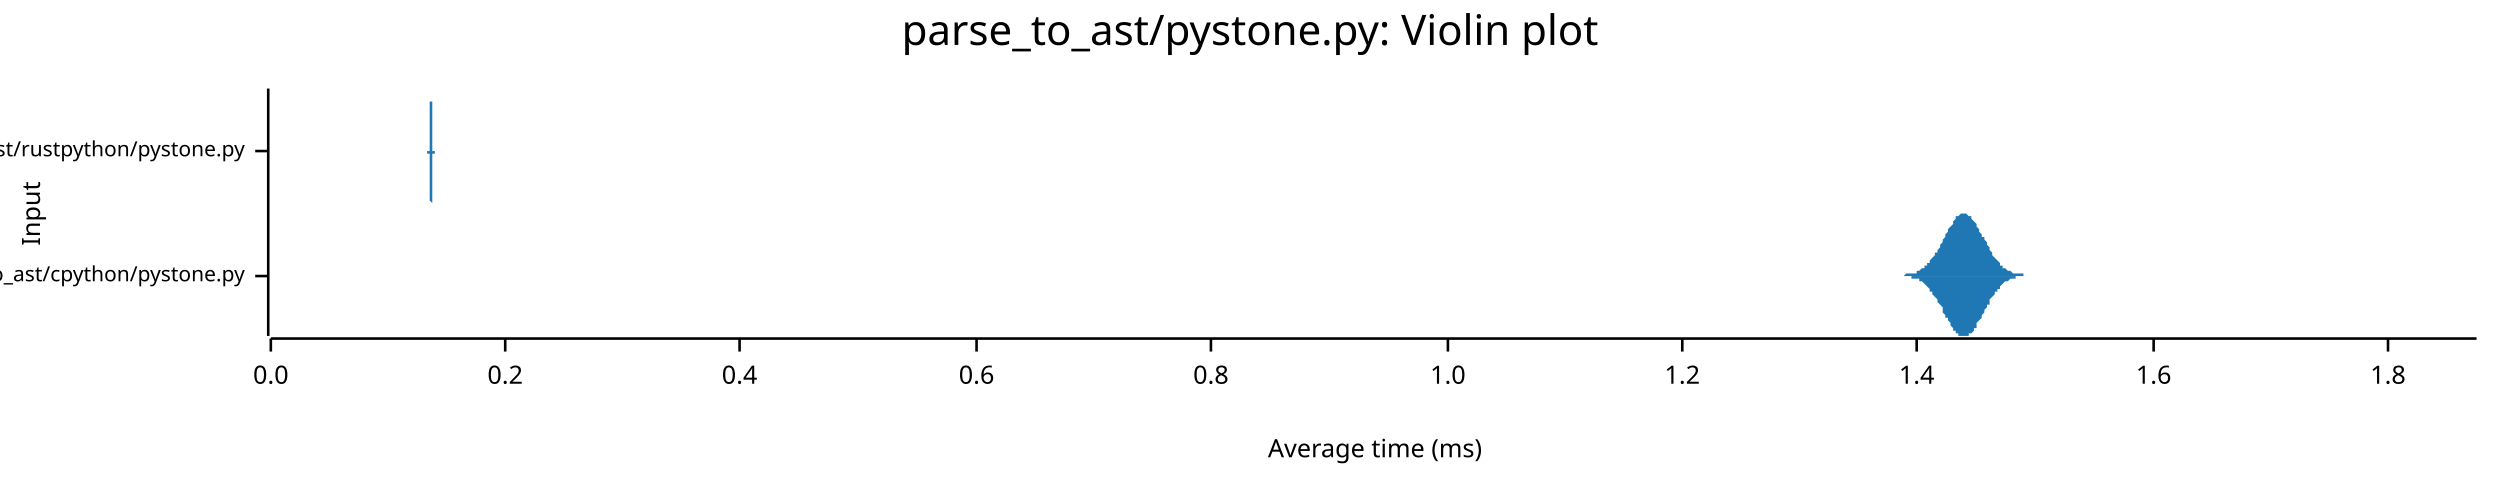
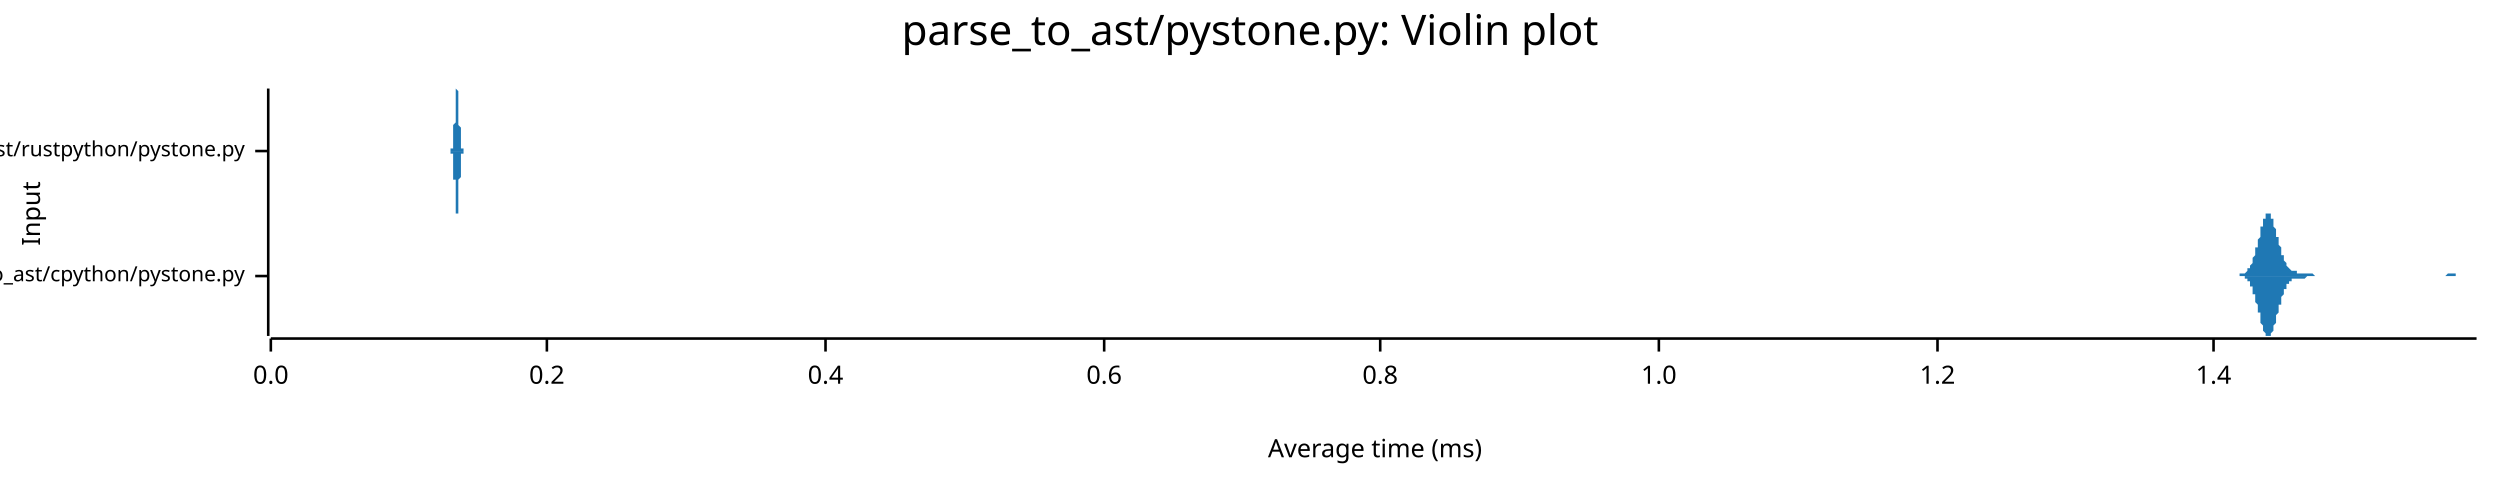
<svg xmlns="http://www.w3.org/2000/svg" width="960" height="186" viewBox="0 0 960 186">
  <text x="480" y="5" dy="0.76em" text-anchor="middle" font-family="sans-serif" font-size="16.129" opacity="1" fill="#000000">
parse_to_ast/pystone.py: Violin plot
</text>
  <text x="8" y="82" dy="0.76em" text-anchor="middle" font-family="sans-serif" font-size="9.677" opacity="1" fill="#000000" transform="rotate(270, 8, 82)">
Input
</text>
  <text x="528" y="178" dy="-0.5ex" text-anchor="middle" font-family="sans-serif" font-size="9.677" opacity="1" fill="#000000">
Average time (ms)
</text>
  <polyline fill="none" opacity="1" stroke="#000000" stroke-width="1" points="103,34 103,129 " />
  <text x="94" y="106" dy="0.5ex" text-anchor="end" font-family="sans-serif" font-size="8.065" opacity="1" fill="#000000">
parse_to_ast/cpython/pystone.py
</text>
  <polyline fill="none" opacity="1" stroke="#000000" stroke-width="1" points="98,106 103,106 " />
  <text x="94" y="58" dy="0.5ex" text-anchor="end" font-family="sans-serif" font-size="8.065" opacity="1" fill="#000000">
parse_to_ast/rustpython/pystone.py
</text>
  <polyline fill="none" opacity="1" stroke="#000000" stroke-width="1" points="98,58 103,58 " />
  <polyline fill="none" opacity="1" stroke="#000000" stroke-width="1" points="104,130 951,130 " />
  <text x="104" y="140" dy="0.76em" text-anchor="middle" font-family="sans-serif" font-size="9.677" opacity="1" fill="#000000">
0.0
</text>
  <polyline fill="none" opacity="1" stroke="#000000" stroke-width="1" points="104,130 104,135 " />
-   <text x="194" y="140" dy="0.76em" text-anchor="middle" font-family="sans-serif" font-size="9.677" opacity="1" fill="#000000">
+   <text x="210" y="140" dy="0.76em" text-anchor="middle" font-family="sans-serif" font-size="9.677" opacity="1" fill="#000000">
0.2
</text>
-   <polyline fill="none" opacity="1" stroke="#000000" stroke-width="1" points="194,130 194,135 " />
-   <text x="284" y="140" dy="0.76em" text-anchor="middle" font-family="sans-serif" font-size="9.677" opacity="1" fill="#000000">
+   <polyline fill="none" opacity="1" stroke="#000000" stroke-width="1" points="210,130 210,135 " />
+   <text x="317" y="140" dy="0.76em" text-anchor="middle" font-family="sans-serif" font-size="9.677" opacity="1" fill="#000000">
0.4
</text>
-   <polyline fill="none" opacity="1" stroke="#000000" stroke-width="1" points="284,130 284,135 " />
-   <text x="375" y="140" dy="0.76em" text-anchor="middle" font-family="sans-serif" font-size="9.677" opacity="1" fill="#000000">
+   <polyline fill="none" opacity="1" stroke="#000000" stroke-width="1" points="317,130 317,135 " />
+   <text x="424" y="140" dy="0.76em" text-anchor="middle" font-family="sans-serif" font-size="9.677" opacity="1" fill="#000000">
0.6
</text>
-   <polyline fill="none" opacity="1" stroke="#000000" stroke-width="1" points="375,130 375,135 " />
-   <text x="465" y="140" dy="0.76em" text-anchor="middle" font-family="sans-serif" font-size="9.677" opacity="1" fill="#000000">
+   <polyline fill="none" opacity="1" stroke="#000000" stroke-width="1" points="424,130 424,135 " />
+   <text x="530" y="140" dy="0.76em" text-anchor="middle" font-family="sans-serif" font-size="9.677" opacity="1" fill="#000000">
0.8
</text>
-   <polyline fill="none" opacity="1" stroke="#000000" stroke-width="1" points="465,130 465,135 " />
-   <text x="556" y="140" dy="0.76em" text-anchor="middle" font-family="sans-serif" font-size="9.677" opacity="1" fill="#000000">
+   <polyline fill="none" opacity="1" stroke="#000000" stroke-width="1" points="530,130 530,135 " />
+   <text x="637" y="140" dy="0.76em" text-anchor="middle" font-family="sans-serif" font-size="9.677" opacity="1" fill="#000000">
1.0
</text>
-   <polyline fill="none" opacity="1" stroke="#000000" stroke-width="1" points="556,130 556,135 " />
-   <text x="646" y="140" dy="0.76em" text-anchor="middle" font-family="sans-serif" font-size="9.677" opacity="1" fill="#000000">
+   <polyline fill="none" opacity="1" stroke="#000000" stroke-width="1" points="637,130 637,135 " />
+   <text x="744" y="140" dy="0.76em" text-anchor="middle" font-family="sans-serif" font-size="9.677" opacity="1" fill="#000000">
1.2
</text>
-   <polyline fill="none" opacity="1" stroke="#000000" stroke-width="1" points="646,130 646,135 " />
-   <text x="736" y="140" dy="0.76em" text-anchor="middle" font-family="sans-serif" font-size="9.677" opacity="1" fill="#000000">
+   <polyline fill="none" opacity="1" stroke="#000000" stroke-width="1" points="744,130 744,135 " />
+   <text x="850" y="140" dy="0.76em" text-anchor="middle" font-family="sans-serif" font-size="9.677" opacity="1" fill="#000000">
1.4
</text>
-   <polyline fill="none" opacity="1" stroke="#000000" stroke-width="1" points="736,130 736,135 " />
-   <text x="827" y="140" dy="0.76em" text-anchor="middle" font-family="sans-serif" font-size="9.677" opacity="1" fill="#000000">
- 1.6
- </text>
-   <polyline fill="none" opacity="1" stroke="#000000" stroke-width="1" points="827,130 827,135 " />
-   <text x="917" y="140" dy="0.76em" text-anchor="middle" font-family="sans-serif" font-size="9.677" opacity="1" fill="#000000">
- 1.8
- </text>
-   <polyline fill="none" opacity="1" stroke="#000000" stroke-width="1" points="917,130 917,135 " />
-   <polygon opacity="1" fill="#1F78B4" points="726,106 726,106 727,106 727,106 727,106 728,106 728,106 729,106 729,106 730,106 730,106 731,106 731,106 732,105 732,105 732,105 733,105 733,105 734,105 734,105 735,105 735,105 736,105 736,104 737,104 737,104 737,104 738,103 738,103 739,103 739,102 740,102 740,101 741,101 741,100 741,100 742,99 742,99 743,98 743,97 744,97 744,96 745,95 745,94 746,93 746,92 746,92 747,91 747,90 748,89 748,88 749,87 749,87 750,86 750,85 750,85 751,84 751,83 752,83 752,83 753,82 753,82 754,82 754,82 755,82 755,82 755,82 756,83 756,83 757,83 757,84 758,85 758,85 759,86 759,87 759,87 760,88 760,89 761,90 761,91 762,91 762,92 763,93 763,94 764,95 764,96 764,96 765,97 765,98 766,99 766,99 767,100 767,100 768,101 768,101 768,102 769,102 769,103 770,103 770,103 771,104 771,104 772,104 772,104 773,105 773,105 773,105 774,105 774,105 775,105 775,105 776,105 776,105 777,105 777,105 777,106 778,106 778,106 779,106 779,106 780,106 780,106 781,106 781,106 782,106 782,106 782,106 783,106 783,106 784,106 784,106 785,106 785,106 786,106 786,106 787,106 787,106 787,106 788,106 788,106 789,106 789,106 790,106 790,106 791,106 791,106 791,106 792,106 792,106 793,106 793,106 794,106 794,106 795,106 795,106 796,106 796,106 796,106 797,106 797,106 798,106 798,106 799,106 799,106 800,106 800,106 800,106 801,106 801,106 802,106 802,106 803,106 803,106 804,106 804,106 805,106 805,106 805,106 806,106 806,106 807,106 807,106 808,106 808,106 809,106 809,106 809,106 810,106 810,106 811,106 811,106 812,106 812,106 813,106 813,106 814,106 814,106 814,106 815,106 815,106 816,106 816,106 817,106 817,106 818,106 818,106 818,106 819,106 819,106 820,106 820,106 821,106 821,106 822,106 822,106 823,106 823,106 823,106 824,106 824,106 825,106 825,106 826,106 826,106 827,106 827,106 828,106 828,106 828,106 829,106 829,106 830,106 830,106 831,106 831,106 832,106 832,106 832,106 833,106 833,106 834,106 834,106 835,106 835,106 836,106 836,106 837,106 837,106 837,106 838,106 838,106 839,106 839,106 840,106 840,106 841,106 841,106 841,106 842,106 842,106 843,106 843,106 844,106 844,106 845,106 845,106 846,106 846,106 846,106 847,106 847,106 848,106 848,106 849,106 849,106 850,106 850,106 850,106 851,106 851,106 852,106 852,106 853,106 853,106 854,106 854,106 855,106 855,106 855,106 856,106 856,106 857,106 857,106 858,106 858,106 859,106 859,106 859,106 860,106 860,106 861,106 861,106 862,106 862,106 863,106 863,106 864,106 864,106 864,106 865,106 865,106 866,106 866,106 867,106 867,106 868,106 868,106 869,106 869,106 869,106 870,106 870,106 871,106 871,106 872,106 872,106 873,106 873,106 873,106 874,106 874,106 875,106 875,106 876,106 876,106 877,106 877,106 878,106 878,106 878,106 879,106 879,106 880,106 880,106 881,106 881,106 882,106 882,106 882,106 883,106 883,106 884,106 884,106 885,106 885,106 886,106 886,106 887,106 887,106 887,106 888,106 888,106 889,106 889,106 890,106 890,106 891,106 891,106 891,106 892,106 892,106 893,106 893,106 894,106 894,106 895,106 895,106 896,106 896,106 896,106 897,106 897,106 898,106 898,106 899,106 899,106 900,106 900,106 900,106 901,106 901,106 902,106 902,106 903,106 903,106 904,106 904,106 905,106 905,106 905,106 906,106 906,106 907,106 907,106 908,106 908,106 909,106 909,106 910,106 910,106 910,106 911,106 911,106 912,106 912,106 913,106 913,106 914,106 914,106 914,106 915,106 915,106 916,106 916,106 917,106 917,106 918,106 918,106 919,106 919,106 919,106 920,106 920,106 921,106 921,106 922,106 922,106 923,106 923,106 923,106 924,106 924,106 925,106 925,106 926,106 926,106 927,106 927,106 928,106 928,106 928,106 929,106 929,106 930,106 930,106 931,106 931,106 932,106 932,106 932,106 933,106 933,106 934,106 934,106 935,106 935,106 936,106 936,106 937,106 937,106 937,106 938,106 938,106 939,106 939,106 940,106 940,106 941,106 941,106 941,106 942,106 942,106 943,106 943,106 944,106 944,106 945,106 945,106 946,106 946,106 946,106 947,106 947,106 948,106 948,106 949,106 949,106 950,106 950,106 951,106 951,106 726,106 " />
-   <polygon opacity="1" fill="#1F78B4" points="726,106 726,106 727,106 727,106 727,106 728,106 728,106 729,106 729,106 730,106 730,106 731,106 731,106 732,106 732,106 732,106 733,106 733,106 734,106 734,107 735,107 735,107 736,107 736,107 737,107 737,108 737,108 738,108 738,108 739,109 739,109 740,110 740,110 741,111 741,111 741,112 742,112 742,113 743,114 743,114 744,115 744,116 745,117 745,117 746,118 746,119 746,120 747,121 747,122 748,122 748,123 749,124 749,125 750,126 750,126 750,127 751,127 751,128 752,128 752,129 753,129 753,129 754,129 754,129 755,129 755,129 755,129 756,129 756,128 757,128 757,128 758,127 758,126 759,126 759,125 759,124 760,123 760,123 761,122 761,121 762,120 762,119 763,118 763,117 764,117 764,116 764,115 765,114 765,114 766,113 766,112 767,112 767,111 768,111 768,110 768,110 769,109 769,109 770,108 770,108 771,108 771,108 772,107 772,107 773,107 773,107 773,107 774,107 774,106 775,106 775,106 776,106 776,106 777,106 777,106 777,106 778,106 778,106 779,106 779,106 780,106 780,106 781,106 781,106 782,106 782,106 782,106 783,106 783,106 784,106 784,106 785,106 785,106 786,106 786,106 787,106 787,106 787,106 788,106 788,106 789,106 789,106 790,106 790,106 791,106 791,106 791,106 792,106 792,106 793,106 793,106 794,106 794,106 795,106 795,106 796,106 796,106 796,106 797,106 797,106 798,106 798,106 799,106 799,106 800,106 800,106 800,106 801,106 801,106 802,106 802,106 803,106 803,106 804,106 804,106 805,106 805,106 805,106 806,106 806,106 807,106 807,106 808,106 808,106 809,106 809,106 809,106 810,106 810,106 811,106 811,106 812,106 812,106 813,106 813,106 814,106 814,106 814,106 815,106 815,106 816,106 816,106 817,106 817,106 818,106 818,106 818,106 819,106 819,106 820,106 820,106 821,106 821,106 822,106 822,106 823,106 823,106 823,106 824,106 824,106 825,106 825,106 826,106 826,106 827,106 827,106 828,106 828,106 828,106 829,106 829,106 830,106 830,106 831,106 831,106 832,106 832,106 832,106 833,106 833,106 834,106 834,106 835,106 835,106 836,106 836,106 837,106 837,106 837,106 838,106 838,106 839,106 839,106 840,106 840,106 841,106 841,106 841,106 842,106 842,106 843,106 843,106 844,106 844,106 845,106 845,106 846,106 846,106 846,106 847,106 847,106 848,106 848,106 849,106 849,106 850,106 850,106 850,106 851,106 851,106 852,106 852,106 853,106 853,106 854,106 854,106 855,106 855,106 855,106 856,106 856,106 857,106 857,106 858,106 858,106 859,106 859,106 859,106 860,106 860,106 861,106 861,106 862,106 862,106 863,106 863,106 864,106 864,106 864,106 865,106 865,106 866,106 866,106 867,106 867,106 868,106 868,106 869,106 869,106 869,106 870,106 870,106 871,106 871,106 872,106 872,106 873,106 873,106 873,106 874,106 874,106 875,106 875,106 876,106 876,106 877,106 877,106 878,106 878,106 878,106 879,106 879,106 880,106 880,106 881,106 881,106 882,106 882,106 882,106 883,106 883,106 884,106 884,106 885,106 885,106 886,106 886,106 887,106 887,106 887,106 888,106 888,106 889,106 889,106 890,106 890,106 891,106 891,106 891,106 892,106 892,106 893,106 893,106 894,106 894,106 895,106 895,106 896,106 896,106 896,106 897,106 897,106 898,106 898,106 899,106 899,106 900,106 900,106 900,106 901,106 901,106 902,106 902,106 903,106 903,106 904,106 904,106 905,106 905,106 905,106 906,106 906,106 907,106 907,106 908,106 908,106 909,106 909,106 910,106 910,106 910,106 911,106 911,106 912,106 912,106 913,106 913,106 914,106 914,106 914,106 915,106 915,106 916,106 916,106 917,106 917,106 918,106 918,106 919,106 919,106 919,106 920,106 920,106 921,106 921,106 922,106 922,106 923,106 923,106 923,106 924,106 924,106 925,106 925,106 926,106 926,106 927,106 927,106 928,106 928,106 928,106 929,106 929,106 930,106 930,106 931,106 931,106 932,106 932,106 932,106 933,106 933,106 934,106 934,106 935,106 935,106 936,106 936,106 937,106 937,106 937,106 938,106 938,106 939,106 939,106 940,106 940,106 941,106 941,106 941,106 942,106 942,106 943,106 943,106 944,106 944,106 945,106 945,106 946,106 946,106 946,106 947,106 947,106 948,106 948,106 949,106 949,106 950,106 950,106 951,106 951,106 726,106 " />
-   <polygon opacity="1" fill="#1F78B4" points="164,58 164,58 164,58 164,58 164,58 164,58 164,58 164,58 164,58 164,58 164,58 164,58 164,58 164,58 164,58 164,58 164,58 164,58 164,58 164,58 164,58 164,58 164,58 164,58 164,58 164,58 164,58 164,58 164,58 164,58 164,58 164,58 164,58 164,58 164,58 164,58 164,58 164,58 164,58 164,58 164,58 164,58 164,58 164,58 164,58 164,58 164,58 164,58 164,58 164,58 164,58 164,58 164,58 164,58 164,58 164,58 164,58 164,58 164,58 164,58 165,58 165,58 165,58 165,58 165,58 165,58 165,58 165,58 165,58 165,57 165,57 165,57 165,57 165,57 165,57 165,57 165,57 165,57 165,57 165,57 165,57 165,57 165,57 165,57 165,57 165,57 165,57 165,57 165,57 165,57 165,57 165,57 165,57 165,57 165,57 165,57 165,57 165,56 165,56 165,56 165,56 165,56 165,56 165,56 165,56 165,56 165,56 165,56 165,55 165,55 165,55 165,55 165,55 165,55 165,54 165,54 165,54 165,54 165,53 165,53 165,53 165,53 165,52 165,52 165,52 165,51 165,51 165,50 165,50 165,49 165,49 165,48 165,48 165,47 165,47 165,46 165,46 165,45 165,44 165,44 165,43 165,42 165,42 165,41 165,40 165,40 165,39 166,39 166,38 166,37 166,37 166,37 166,36 166,36 166,35 166,35 166,35 166,35 166,35 166,34 166,34 166,35 166,35 166,35 166,35 166,35 166,36 166,36 166,37 166,37 166,38 166,38 166,39 166,39 166,40 166,41 166,41 166,42 166,43 166,43 166,44 166,45 166,45 166,46 166,47 166,47 166,48 166,49 166,49 166,50 166,50 166,51 166,51 166,52 166,52 166,53 166,53 166,54 166,54 166,54 166,55 166,55 166,55 166,55 166,56 166,56 166,56 166,56 166,56 166,57 166,57 166,57 166,57 166,57 166,57 166,57 166,57 166,57 166,57 166,57 166,57 166,58 166,58 166,58 166,58 166,58 166,58 166,58 166,58 166,58 166,58 166,58 166,58 166,58 167,58 167,58 167,58 167,58 167,58 167,58 167,58 167,58 167,58 167,58 167,58 167,58 167,58 167,58 167,58 167,58 167,58 167,58 167,58 167,58 167,58 167,58 167,58 167,58 167,58 167,58 167,58 167,58 167,58 167,58 167,58 167,58 167,58 167,58 167,58 167,58 167,58 167,58 167,58 167,58 167,58 167,58 167,58 167,58 167,58 167,58 167,58 167,58 167,58 167,58 167,58 167,58 167,58 167,58 167,58 167,58 167,58 167,58 167,58 167,58 167,58 167,58 167,58 167,58 167,58 167,58 167,58 167,58 167,58 167,58 167,58 167,58 167,58 167,58 167,58 167,58 167,58 167,58 167,58 167,58 167,58 167,58 167,58 167,58 167,58 167,58 167,58 168,58 168,58 168,58 168,58 168,58 168,58 168,58 168,58 168,58 168,58 168,58 168,58 168,58 168,58 168,58 168,58 168,58 168,58 168,58 168,58 168,58 168,58 168,58 168,58 168,58 168,58 168,58 168,58 168,58 168,58 168,58 168,58 168,58 168,58 168,58 168,58 168,58 168,58 168,58 168,58 168,58 168,58 168,58 168,58 168,58 168,58 168,58 168,58 168,58 168,58 168,58 168,58 168,58 168,58 168,58 168,58 168,58 168,58 168,58 168,58 168,58 168,58 168,58 168,58 168,58 168,58 168,58 168,58 168,58 168,58 168,58 168,58 168,58 168,58 168,58 168,58 168,58 168,58 168,58 168,58 168,58 168,58 168,58 168,58 168,58 168,58 168,58 169,58 169,58 169,58 169,58 169,58 169,58 169,58 169,58 169,58 169,58 169,58 169,58 169,58 169,58 169,58 169,58 169,58 169,58 169,58 169,58 169,58 169,58 169,58 169,58 169,58 169,58 169,58 169,58 169,58 169,58 169,58 169,58 169,58 169,58 169,58 169,58 169,58 169,58 169,58 169,58 169,58 169,58 169,58 169,58 169,58 169,58 169,58 169,58 169,58 169,58 169,58 169,58 169,58 169,58 169,58 169,58 169,58 169,58 169,58 169,58 169,58 169,58 169,58 169,58 169,58 169,58 169,58 169,58 169,58 169,58 169,58 169,58 169,58 169,58 169,58 169,58 169,58 169,58 169,58 169,58 169,58 169,58 169,58 169,58 169,58 169,58 169,58 170,58 170,58 170,58 170,58 170,58 170,58 164,58 " />
-   <polygon opacity="1" fill="#1F78B4" points="164,58 164,58 164,58 164,58 164,58 164,58 164,58 164,58 164,58 164,58 164,58 164,58 164,58 164,58 164,58 164,58 164,58 164,58 164,58 164,58 164,58 164,58 164,58 164,58 164,58 164,58 164,58 164,58 164,58 164,58 164,58 164,58 164,58 164,58 164,58 164,59 164,59 164,59 164,59 164,59 164,59 164,59 164,59 164,59 164,59 164,59 164,59 164,59 164,59 164,59 164,59 164,59 164,59 164,59 164,59 164,59 164,59 164,59 164,59 164,59 165,59 165,59 165,59 165,59 165,59 165,59 165,59 165,59 165,59 165,59 165,59 165,59 165,59 165,59 165,59 165,59 165,59 165,59 165,59 165,59 165,59 165,59 165,59 165,59 165,60 165,60 165,60 165,60 165,60 165,60 165,60 165,60 165,60 165,60 165,60 165,60 165,60 165,60 165,60 165,60 165,60 165,60 165,60 165,60 165,61 165,61 165,61 165,61 165,61 165,61 165,61 165,62 165,62 165,62 165,62 165,62 165,63 165,63 165,63 165,63 165,64 165,64 165,64 165,65 165,65 165,65 165,66 165,66 165,67 165,67 165,68 165,68 165,69 165,69 165,70 165,70 165,71 165,72 165,72 165,73 165,73 165,74 165,75 165,75 165,76 165,77 165,77 166,78 166,78 166,79 166,80 166,80 166,80 166,81 166,81 166,81 166,82 166,82 166,82 166,82 166,82 166,82 166,82 166,82 166,81 166,81 166,81 166,80 166,80 166,79 166,79 166,78 166,78 166,77 166,77 166,76 166,75 166,75 166,74 166,73 166,72 166,72 166,71 166,70 166,70 166,69 166,68 166,68 166,67 166,67 166,66 166,66 166,65 166,65 166,64 166,64 166,63 166,63 166,63 166,62 166,62 166,62 166,61 166,61 166,61 166,61 166,60 166,60 166,60 166,60 166,60 166,60 166,60 166,59 166,59 166,59 166,59 166,59 166,59 166,59 166,59 166,59 166,59 166,59 166,59 166,59 166,59 166,59 166,59 166,59 166,59 166,59 166,59 166,59 167,59 167,59 167,59 167,59 167,59 167,59 167,59 167,58 167,58 167,58 167,58 167,58 167,58 167,58 167,58 167,58 167,58 167,58 167,58 167,58 167,58 167,58 167,58 167,58 167,58 167,58 167,58 167,58 167,58 167,58 167,58 167,58 167,58 167,58 167,58 167,58 167,58 167,58 167,58 167,58 167,58 167,58 167,58 167,58 167,58 167,58 167,58 167,58 167,58 167,58 167,58 167,58 167,58 167,58 167,58 167,58 167,58 167,58 167,58 167,58 167,58 167,58 167,58 167,58 167,58 167,58 167,58 167,58 167,58 167,58 167,58 167,58 167,58 167,58 167,58 167,58 167,58 167,58 167,58 167,58 167,58 167,58 167,58 167,58 167,58 167,58 167,58 168,58 168,58 168,58 168,58 168,58 168,58 168,58 168,58 168,58 168,58 168,58 168,58 168,58 168,58 168,58 168,58 168,58 168,58 168,58 168,58 168,58 168,58 168,58 168,58 168,58 168,58 168,58 168,58 168,58 168,58 168,58 168,58 168,58 168,58 168,58 168,58 168,58 168,58 168,58 168,58 168,58 168,58 168,58 168,58 168,58 168,58 168,58 168,58 168,58 168,58 168,58 168,58 168,58 168,58 168,58 168,58 168,58 168,58 168,58 168,58 168,58 168,58 168,58 168,58 168,58 168,58 168,58 168,58 168,58 168,58 168,58 168,58 168,58 168,58 168,58 168,58 168,58 168,58 168,58 168,58 168,58 168,58 168,58 168,58 168,58 168,58 168,58 169,58 169,58 169,58 169,58 169,58 169,58 169,58 169,58 169,58 169,58 169,58 169,58 169,58 169,58 169,58 169,58 169,58 169,58 169,58 169,58 169,58 169,58 169,58 169,58 169,58 169,58 169,58 169,58 169,58 169,58 169,58 169,59 169,59 169,59 169,59 169,59 169,59 169,59 169,59 169,59 169,59 169,59 169,59 169,59 169,59 169,59 169,59 169,59 169,59 169,59 169,59 169,59 169,59 169,59 169,59 169,59 169,58 169,58 169,58 169,58 169,58 169,58 169,58 169,58 169,58 169,58 169,58 169,58 169,58 169,58 169,58 169,58 169,58 169,58 169,58 169,58 169,58 169,58 169,58 169,58 169,58 169,58 169,58 169,58 169,58 169,58 169,58 170,58 170,58 170,58 170,58 170,58 170,58 164,58 " />
+   <polyline fill="none" opacity="1" stroke="#000000" stroke-width="1" points="850,130 850,135 " />
+   <polygon opacity="1" fill="#1F78B4" points="858,106 858,106 858,106 858,106 859,106 859,106 859,106 859,106 859,106 860,106 860,106 860,106 860,106 860,106 860,105 861,105 861,105 861,105 861,105 861,105 862,105 862,105 862,105 862,105 862,105 863,104 863,104 863,104 863,104 863,104 863,103 864,103 864,103 864,102 864,102 864,102 865,101 865,101 865,100 865,100 865,99 865,99 866,98 866,97 866,97 866,96 866,95 867,95 867,94 867,93 867,93 867,92 868,91 868,90 868,90 868,89 868,88 868,87 869,87 869,86 869,85 869,85 869,84 870,84 870,83 870,83 870,83 870,82 870,82 871,82 871,82 871,82 871,82 871,82 872,82 872,83 872,83 872,83 872,84 873,84 873,85 873,85 873,86 873,86 873,87 874,88 874,88 874,89 874,90 874,91 875,91 875,92 875,93 875,93 875,94 876,95 876,95 876,96 876,97 876,97 876,98 877,98 877,99 877,100 877,100 877,100 878,101 878,101 878,102 878,102 878,102 878,102 879,103 879,103 879,103 879,103 879,103 880,104 880,104 880,104 880,104 880,104 881,104 881,104 881,104 881,104 881,104 881,104 882,104 882,105 882,105 882,105 882,105 883,105 883,105 883,105 883,105 883,105 883,105 884,105 884,105 884,105 884,105 884,105 885,105 885,105 885,105 885,105 885,105 886,105 886,105 886,105 886,105 886,105 886,105 887,105 887,105 887,105 887,105 887,105 888,105 888,105 888,105 888,105 888,105 889,106 889,106 889,106 889,106 889,106 889,106 890,106 890,106 890,106 890,106 890,106 891,106 891,106 891,106 891,106 891,106 891,106 892,106 892,106 892,106 892,106 892,106 893,106 893,106 893,106 893,106 893,106 894,106 894,106 894,106 894,106 894,106 894,106 895,106 895,106 895,106 895,106 895,106 896,106 896,106 896,106 896,106 896,106 896,106 897,106 897,106 897,106 897,106 897,106 898,106 898,106 898,106 898,106 898,106 899,106 899,106 899,106 899,106 899,106 899,106 900,106 900,106 900,106 900,106 900,106 901,106 901,106 901,106 901,106 901,106 901,106 902,106 902,106 902,106 902,106 902,106 903,106 903,106 903,106 903,106 903,106 904,106 904,106 904,106 904,106 904,106 904,106 905,106 905,106 905,106 905,106 905,106 906,106 906,106 906,106 906,106 906,106 907,106 907,106 907,106 907,106 907,106 907,106 908,106 908,106 908,106 908,106 908,106 909,106 909,106 909,106 909,106 909,106 909,106 910,106 910,106 910,106 910,106 910,106 911,106 911,106 911,106 911,106 911,106 912,106 912,106 912,106 912,106 912,106 912,106 913,106 913,106 913,106 913,106 913,106 914,106 914,106 914,106 914,106 914,106 914,106 915,106 915,106 915,106 915,106 915,106 916,106 916,106 916,106 916,106 916,106 917,106 917,106 917,106 917,106 917,106 917,106 918,106 918,106 918,106 918,106 918,106 919,106 919,106 919,106 919,106 919,106 920,106 920,106 920,106 920,106 920,106 920,106 921,106 921,106 921,106 921,106 921,106 922,106 922,106 922,106 922,106 922,106 922,106 923,106 923,106 923,106 923,106 923,106 924,106 924,106 924,106 924,106 924,106 925,106 925,106 925,106 925,106 925,106 925,106 926,106 926,106 926,106 926,106 926,106 927,106 927,106 927,106 927,106 927,106 927,106 928,106 928,106 928,106 928,106 928,106 929,106 929,106 929,106 929,106 929,106 930,106 930,106 930,106 930,106 930,106 930,106 931,106 931,106 931,106 931,106 931,106 932,106 932,106 932,106 932,106 932,106 932,106 933,106 933,106 933,106 933,106 933,106 934,106 934,106 934,106 934,106 934,106 935,106 935,106 935,106 935,106 935,106 935,106 936,106 936,106 936,106 936,106 936,106 937,106 937,106 937,106 937,106 937,106 938,106 938,106 938,106 938,106 938,106 938,106 939,106 939,106 939,106 939,106 939,106 940,105 940,105 940,105 940,105 940,105 940,105 941,105 941,105 941,105 941,105 941,105 942,105 942,105 942,105 942,105 942,105 943,105 943,106 943,106 943,106 943,106 943,106 944,106 944,106 944,106 944,106 944,106 945,106 945,106 945,106 945,106 945,106 945,106 946,106 946,106 946,106 946,106 946,106 947,106 947,106 947,106 947,106 947,106 948,106 948,106 948,106 948,106 948,106 948,106 949,106 949,106 949,106 949,106 949,106 950,106 950,106 950,106 950,106 950,106 951,106 951,106 858,106 " />
+   <polygon opacity="1" fill="#1F78B4" points="858,106 858,106 858,106 858,106 859,106 859,106 859,106 859,106 859,106 860,106 860,106 860,106 860,106 860,106 860,106 861,106 861,106 861,106 861,106 861,106 862,106 862,107 862,107 862,107 862,107 863,107 863,107 863,107 863,108 863,108 863,108 864,108 864,109 864,109 864,109 864,110 865,110 865,111 865,111 865,112 865,112 865,113 866,113 866,114 866,115 866,115 866,116 867,117 867,117 867,118 867,119 867,120 868,120 868,121 868,122 868,123 868,123 868,124 869,125 869,125 869,126 869,127 869,127 870,128 870,128 870,128 870,129 870,129 870,129 871,129 871,129 871,129 871,129 871,129 872,129 872,129 872,129 872,128 872,128 873,127 873,127 873,126 873,126 873,125 873,125 874,124 874,123 874,122 874,122 874,121 875,120 875,119 875,119 875,118 875,117 876,117 876,116 876,115 876,115 876,114 876,114 877,113 877,112 877,112 877,112 877,111 878,111 878,110 878,110 878,110 878,109 878,109 879,109 879,109 879,108 879,108 879,108 880,108 880,108 880,108 880,108 880,107 881,107 881,107 881,107 881,107 881,107 881,107 882,107 882,107 882,107 882,107 882,107 883,107 883,107 883,107 883,107 883,107 883,107 884,107 884,107 884,107 884,107 884,107 885,107 885,107 885,107 885,107 885,107 886,106 886,106 886,106 886,106 886,106 886,106 887,106 887,106 887,106 887,106 887,106 888,106 888,106 888,106 888,106 888,106 889,106 889,106 889,106 889,106 889,106 889,106 890,106 890,106 890,106 890,106 890,106 891,106 891,106 891,106 891,106 891,106 891,106 892,106 892,106 892,106 892,106 892,106 893,106 893,106 893,106 893,106 893,106 894,106 894,106 894,106 894,106 894,106 894,106 895,106 895,106 895,106 895,106 895,106 896,106 896,106 896,106 896,106 896,106 896,106 897,106 897,106 897,106 897,106 897,106 898,106 898,106 898,106 898,106 898,106 899,106 899,106 899,106 899,106 899,106 899,106 900,106 900,106 900,106 900,106 900,106 901,106 901,106 901,106 901,106 901,106 901,106 902,106 902,106 902,106 902,106 902,106 903,106 903,106 903,106 903,106 903,106 904,106 904,106 904,106 904,106 904,106 904,106 905,106 905,106 905,106 905,106 905,106 906,106 906,106 906,106 906,106 906,106 907,106 907,106 907,106 907,106 907,106 907,106 908,106 908,106 908,106 908,106 908,106 909,106 909,106 909,106 909,106 909,106 909,106 910,106 910,106 910,106 910,106 910,106 911,106 911,106 911,106 911,106 911,106 912,106 912,106 912,106 912,106 912,106 912,106 913,106 913,106 913,106 913,106 913,106 914,106 914,106 914,106 914,106 914,106 914,106 915,106 915,106 915,106 915,106 915,106 916,106 916,106 916,106 916,106 916,106 917,106 917,106 917,106 917,106 917,106 917,106 918,106 918,106 918,106 918,106 918,106 919,106 919,106 919,106 919,106 919,106 920,106 920,106 920,106 920,106 920,106 920,106 921,106 921,106 921,106 921,106 921,106 922,106 922,106 922,106 922,106 922,106 922,106 923,106 923,106 923,106 923,106 923,106 924,106 924,106 924,106 924,106 924,106 925,106 925,106 925,106 925,106 925,106 925,106 926,106 926,106 926,106 926,106 926,106 927,106 927,106 927,106 927,106 927,106 927,106 928,106 928,106 928,106 928,106 928,106 929,106 929,106 929,106 929,106 929,106 930,106 930,106 930,106 930,106 930,106 930,106 931,106 931,106 931,106 931,106 931,106 932,106 932,106 932,106 932,106 932,106 932,106 933,106 933,106 933,106 933,106 933,106 934,106 934,106 934,106 934,106 934,106 935,106 935,106 935,106 935,106 935,106 935,106 936,106 936,106 936,106 936,106 936,106 937,106 937,106 937,106 937,106 937,106 938,106 938,106 938,106 938,106 938,106 938,106 939,106 939,106 939,106 939,106 939,106 940,106 940,106 940,106 940,106 940,106 940,106 941,106 941,106 941,106 941,106 941,106 942,106 942,106 942,106 942,106 942,106 943,106 943,106 943,106 943,106 943,106 943,106 944,106 944,106 944,106 944,106 944,106 945,106 945,106 945,106 945,106 945,106 945,106 946,106 946,106 946,106 946,106 946,106 947,106 947,106 947,106 947,106 947,106 948,106 948,106 948,106 948,106 948,106 948,106 949,106 949,106 949,106 949,106 949,106 950,106 950,106 950,106 950,106 950,106 951,106 951,106 858,106 " />
+   <polygon opacity="1" fill="#1F78B4" points="173,58 173,58 173,58 173,58 173,58 173,58 173,58 173,58 173,58 173,58 173,58 173,58 173,58 173,58 173,58 173,58 173,58 173,58 173,58 173,57 173,57 174,57 174,57 174,57 174,57 174,57 174,56 174,56 174,56 174,55 174,55 174,55 174,54 174,54 174,53 174,53 174,52 174,52 174,51 174,51 174,50 174,49 174,49 174,48 175,47 175,46 175,46 175,45 175,44 175,43 175,42 175,42 175,41 175,40 175,39 175,39 175,38 175,37 175,37 175,36 175,36 175,36 175,35 175,35 175,35 175,35 175,34 176,35 176,35 176,35 176,35 176,35 176,36 176,36 176,36 176,37 176,38 176,38 176,39 176,40 176,40 176,41 176,42 176,43 176,43 176,44 176,45 176,46 176,46 176,47 176,48 177,49 177,49 177,50 177,51 177,51 177,52 177,52 177,53 177,53 177,54 177,54 177,55 177,55 177,55 177,56 177,56 177,56 177,56 177,56 177,57 177,57 177,57 177,57 178,57 178,57 178,57 178,58 178,58 178,58 178,58 178,58 178,58 178,58 178,58 178,58 178,58 178,58 178,58 178,58 178,58 178,58 178,58 178,58 178,58 178,58 178,58 178,58 179,58 179,58 179,58 179,58 179,58 179,58 179,58 179,58 179,58 179,58 179,58 179,58 179,58 179,58 179,58 179,58 179,58 179,58 179,58 179,58 179,58 179,58 179,58 180,58 180,58 180,58 180,58 180,58 180,58 180,58 180,58 180,58 180,58 180,58 180,58 180,58 180,58 180,58 180,58 180,58 180,58 180,58 180,58 180,58 180,58 180,58 180,58 181,58 181,58 181,58 181,58 181,58 181,58 181,58 181,58 181,58 181,58 181,58 181,58 181,58 181,58 181,58 181,58 181,58 181,58 181,58 181,58 181,58 181,58 181,58 182,58 182,58 182,58 182,58 182,58 182,58 182,58 182,58 182,58 182,58 182,58 182,58 182,58 182,58 182,58 182,58 182,58 182,58 182,58 182,58 182,58 182,58 182,58 182,58 183,58 183,58 183,58 183,58 183,58 183,58 183,58 183,58 183,58 183,58 183,58 183,58 183,58 183,58 183,58 183,58 183,58 183,58 183,58 183,58 183,58 183,58 183,58 184,58 184,58 184,58 184,58 184,58 184,58 184,58 184,58 184,58 184,58 184,58 184,58 184,58 184,58 184,58 184,58 184,58 184,58 184,58 184,58 184,58 184,58 184,58 185,58 185,58 185,58 185,58 185,58 185,58 185,58 185,58 185,58 185,58 185,58 185,58 185,58 185,58 185,58 185,58 185,58 185,58 185,58 185,58 185,58 185,58 185,58 185,58 186,58 186,58 186,58 186,58 186,58 186,58 186,58 186,58 186,58 186,58 186,58 186,58 186,58 186,58 186,58 186,58 186,58 186,58 186,58 186,58 186,58 186,58 186,58 187,58 187,58 187,58 187,58 187,58 187,58 187,58 187,58 187,58 187,58 187,58 187,58 187,58 187,58 187,58 187,58 187,58 187,58 187,58 187,58 187,58 187,58 187,58 187,58 188,58 188,58 188,58 188,58 188,58 188,58 188,58 188,58 188,58 188,58 188,58 188,58 188,58 188,58 188,58 188,58 188,58 188,58 188,58 188,58 188,58 188,58 188,58 189,58 189,58 189,58 189,58 189,58 189,58 189,58 189,58 189,58 189,58 189,58 189,58 189,58 189,58 189,58 189,58 189,58 189,58 189,58 189,58 189,58 189,58 189,58 189,58 190,58 190,58 190,58 190,58 190,58 190,58 190,58 190,58 190,58 190,58 190,58 190,58 190,58 190,58 190,58 190,58 190,58 190,58 190,58 190,58 190,58 190,58 190,58 191,58 191,58 191,58 191,58 191,58 191,58 191,58 191,58 191,58 191,58 191,58 191,58 191,58 191,58 191,58 191,58 191,58 191,58 191,58 191,58 191,58 191,58 191,58 191,58 192,58 192,58 192,58 192,58 192,58 192,58 192,58 192,58 192,58 192,58 192,58 192,58 192,58 192,58 192,58 192,58 192,58 192,58 192,58 192,58 192,58 192,58 192,58 193,58 193,58 193,58 193,58 193,58 193,58 193,58 193,58 193,58 193,58 193,58 193,58 193,58 193,58 193,58 193,58 193,58 193,58 193,58 193,58 193,58 193,58 193,58 193,58 194,58 194,58 194,58 194,58 194,58 194,58 194,58 194,58 194,58 194,58 194,58 173,58 " />
+   <polygon opacity="1" fill="#1F78B4" points="173,58 173,58 173,58 173,58 173,58 173,58 173,58 173,58 173,58 173,58 173,58 173,58 173,59 173,59 173,59 173,59 173,59 173,59 173,59 173,59 173,59 174,59 174,59 174,60 174,60 174,60 174,60 174,60 174,61 174,61 174,61 174,62 174,62 174,63 174,63 174,64 174,64 174,65 174,65 174,66 174,66 174,67 174,68 174,69 175,69 175,70 175,71 175,72 175,72 175,73 175,74 175,75 175,76 175,76 175,77 175,78 175,78 175,79 175,80 175,80 175,81 175,81 175,81 175,82 175,82 175,82 175,82 176,82 176,82 176,82 176,82 176,81 176,81 176,80 176,80 176,79 176,79 176,78 176,78 176,77 176,76 176,76 176,75 176,74 176,73 176,72 176,72 176,71 176,70 176,69 176,69 177,68 177,67 177,67 177,66 177,65 177,65 177,64 177,64 177,63 177,63 177,62 177,62 177,62 177,61 177,61 177,61 177,60 177,60 177,60 177,60 177,60 177,59 177,59 178,59 178,59 178,59 178,59 178,59 178,59 178,59 178,59 178,59 178,59 178,59 178,58 178,58 178,58 178,58 178,58 178,58 178,58 178,58 178,58 178,58 178,58 178,58 178,58 179,58 179,58 179,58 179,58 179,58 179,58 179,58 179,58 179,58 179,58 179,58 179,58 179,58 179,58 179,58 179,58 179,58 179,58 179,58 179,58 179,58 179,58 179,58 180,58 180,58 180,58 180,58 180,58 180,58 180,58 180,58 180,58 180,58 180,58 180,58 180,58 180,58 180,58 180,58 180,58 180,58 180,58 180,58 180,58 180,58 180,58 180,58 181,58 181,58 181,58 181,58 181,58 181,58 181,58 181,58 181,58 181,58 181,58 181,58 181,58 181,58 181,58 181,58 181,58 181,58 181,58 181,58 181,58 181,58 181,58 182,58 182,58 182,58 182,58 182,58 182,58 182,58 182,58 182,58 182,58 182,58 182,58 182,58 182,58 182,58 182,58 182,58 182,58 182,58 182,58 182,58 182,58 182,58 182,58 183,58 183,58 183,58 183,58 183,58 183,58 183,58 183,58 183,58 183,58 183,58 183,58 183,58 183,58 183,58 183,58 183,58 183,58 183,58 183,58 183,58 183,58 183,58 184,58 184,58 184,58 184,58 184,58 184,58 184,58 184,58 184,58 184,58 184,58 184,58 184,58 184,58 184,58 184,58 184,58 184,58 184,58 184,58 184,58 184,58 184,58 185,58 185,58 185,58 185,58 185,58 185,58 185,58 185,58 185,58 185,58 185,58 185,58 185,58 185,58 185,58 185,58 185,58 185,58 185,58 185,58 185,58 185,58 185,58 185,58 186,58 186,58 186,58 186,58 186,58 186,58 186,58 186,58 186,58 186,58 186,58 186,58 186,58 186,58 186,58 186,58 186,58 186,58 186,58 186,58 186,58 186,58 186,58 187,58 187,58 187,58 187,58 187,58 187,58 187,58 187,58 187,58 187,58 187,58 187,58 187,58 187,58 187,58 187,58 187,58 187,58 187,58 187,58 187,58 187,58 187,58 187,58 188,58 188,58 188,58 188,58 188,58 188,58 188,58 188,58 188,58 188,58 188,58 188,58 188,58 188,58 188,58 188,58 188,58 188,58 188,58 188,58 188,58 188,58 188,58 189,58 189,58 189,58 189,58 189,58 189,58 189,58 189,58 189,58 189,58 189,58 189,58 189,58 189,58 189,58 189,58 189,58 189,58 189,58 189,58 189,58 189,58 189,58 189,58 190,58 190,58 190,58 190,58 190,58 190,58 190,58 190,58 190,58 190,58 190,58 190,58 190,58 190,58 190,58 190,58 190,58 190,58 190,58 190,58 190,58 190,58 190,58 191,58 191,58 191,58 191,58 191,58 191,58 191,58 191,58 191,58 191,58 191,58 191,58 191,58 191,58 191,58 191,58 191,58 191,58 191,58 191,58 191,58 191,58 191,58 191,58 192,58 192,59 192,59 192,59 192,59 192,59 192,59 192,59 192,59 192,59 192,59 192,59 192,59 192,58 192,58 192,58 192,58 192,58 192,58 192,58 192,58 192,58 192,58 193,58 193,58 193,58 193,58 193,58 193,58 193,58 193,58 193,58 193,58 193,58 193,58 193,58 193,58 193,58 193,58 193,58 193,58 193,58 193,58 193,58 193,58 193,58 193,58 194,58 194,58 194,58 194,58 194,58 194,58 194,58 194,58 194,58 194,58 194,58 173,58 " />
</svg>
